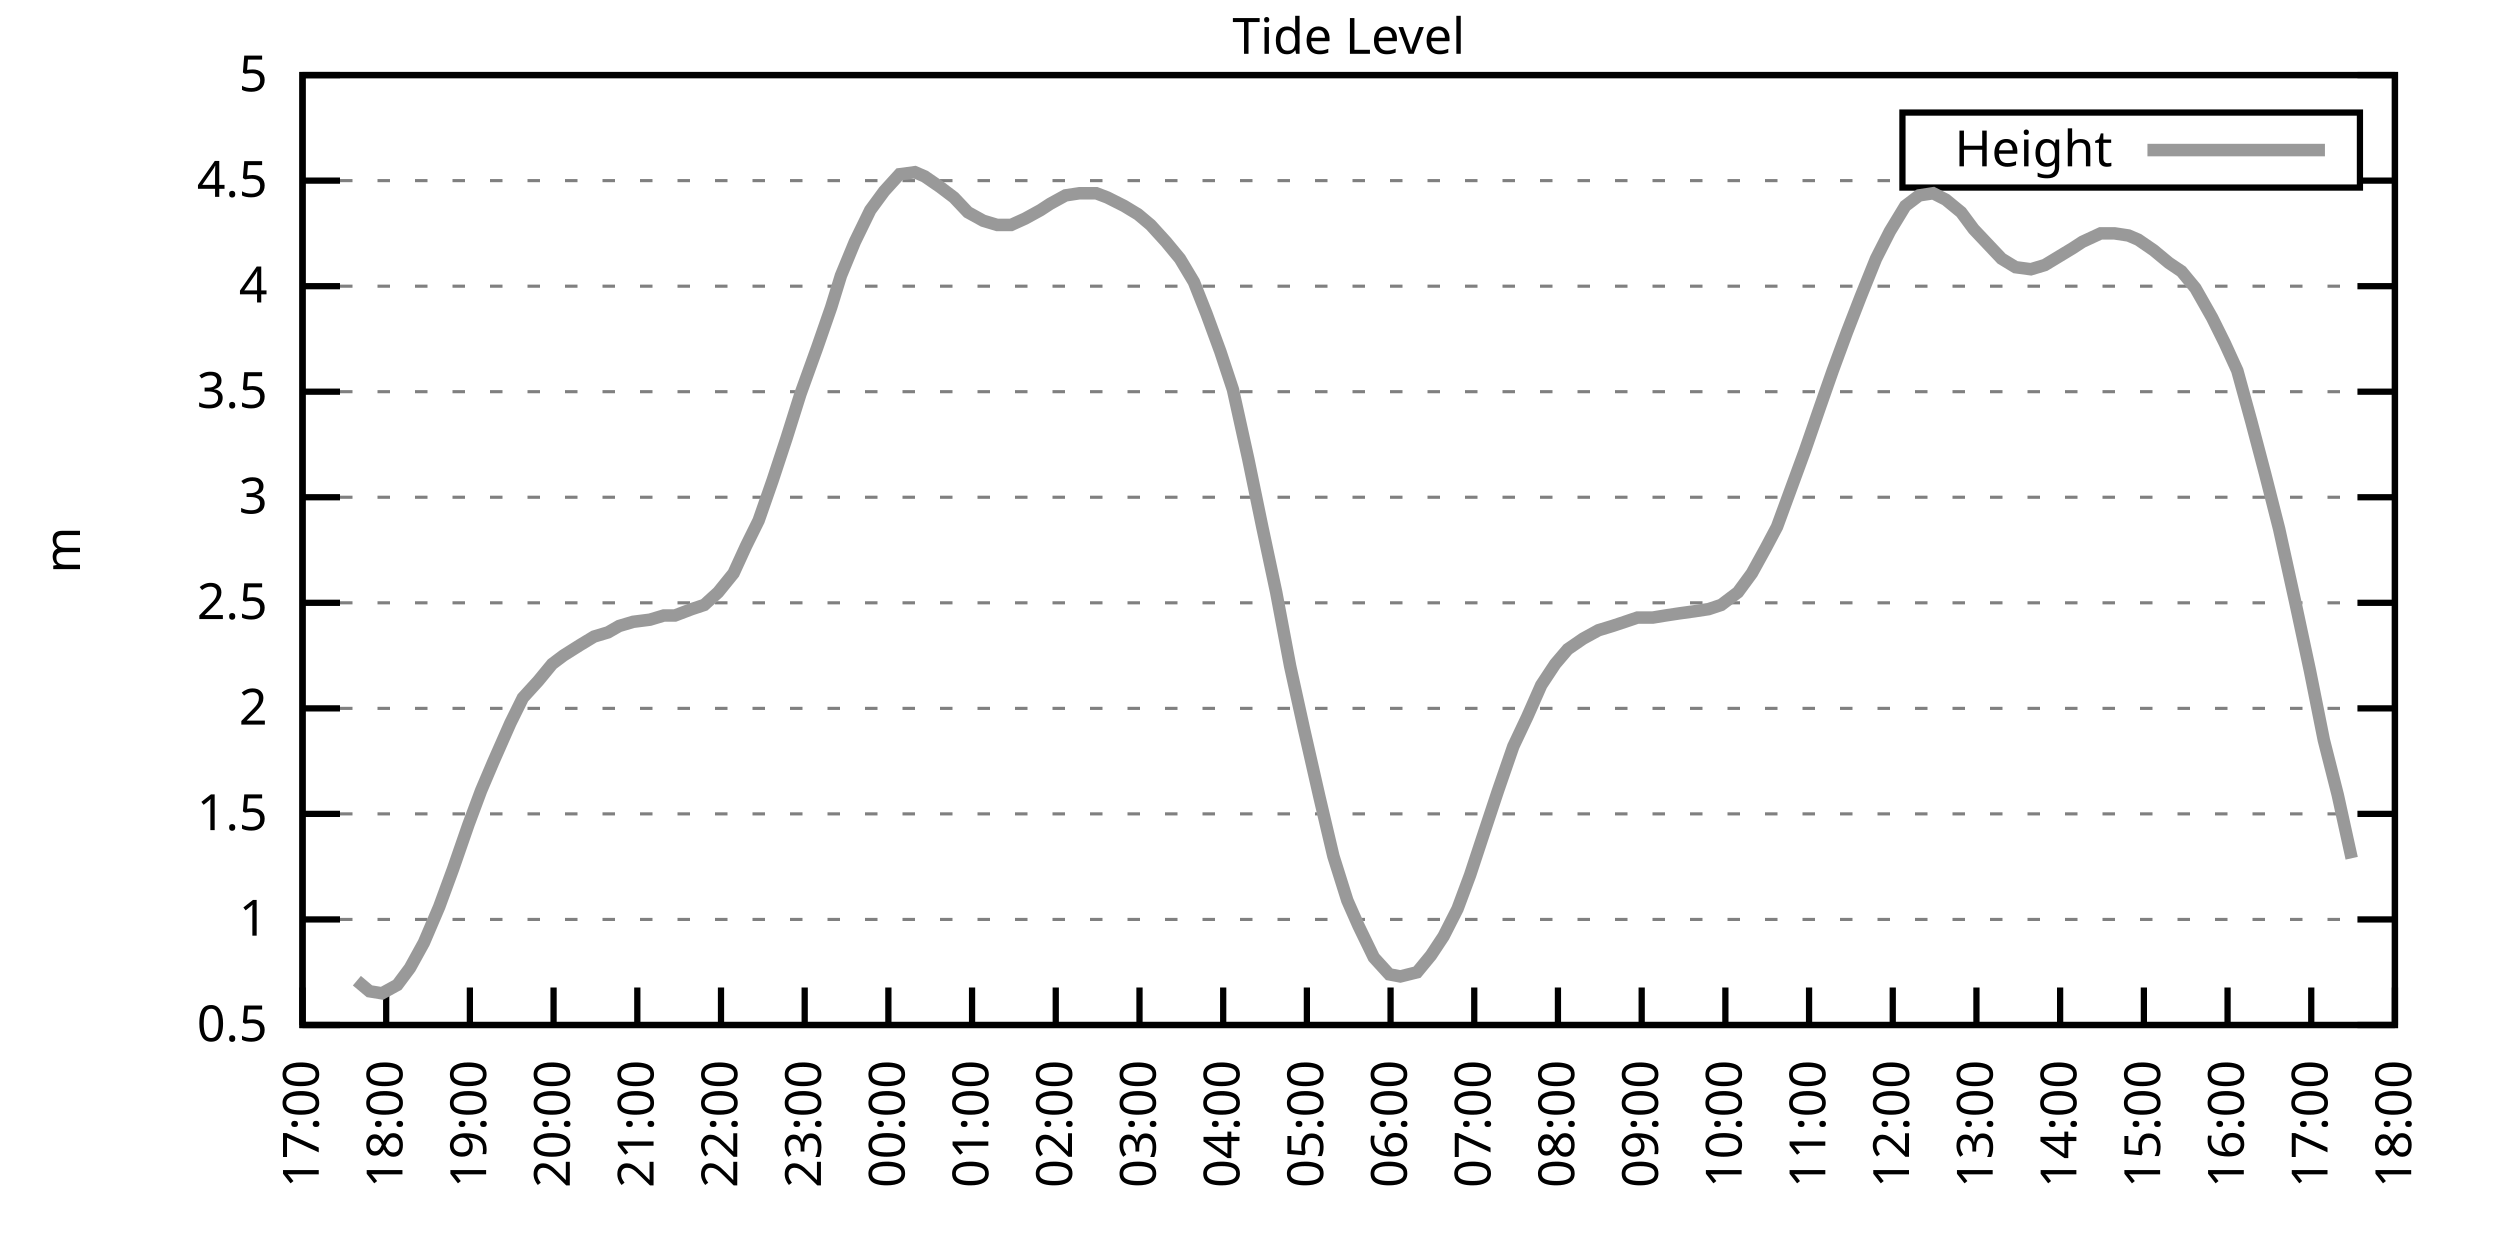
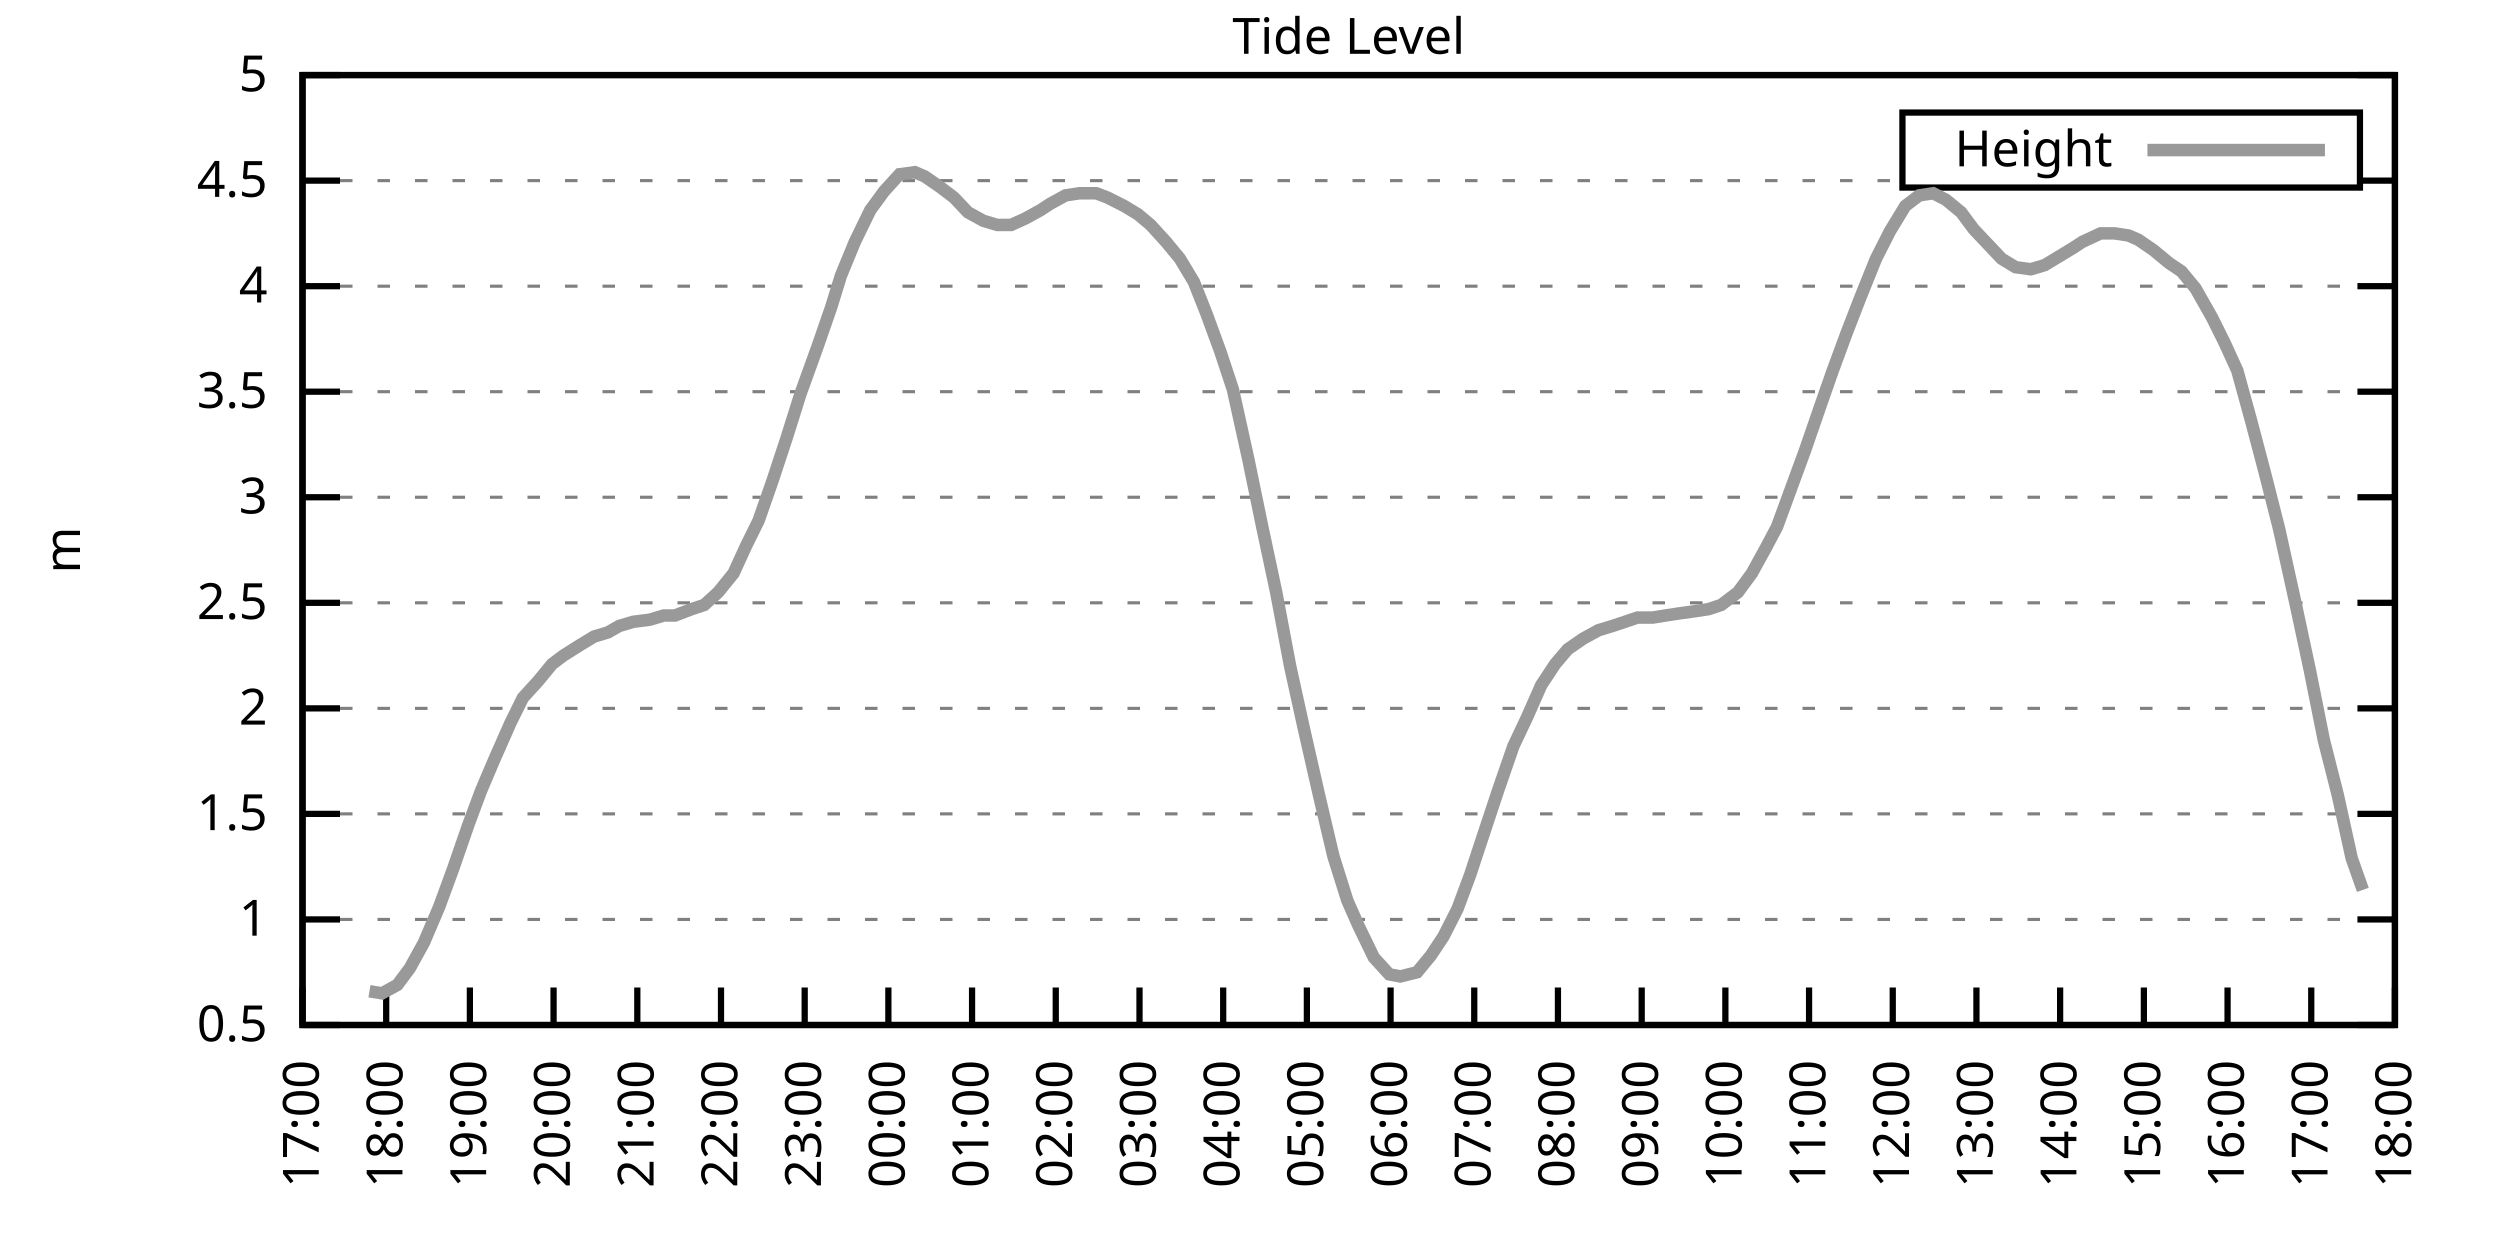
<svg xmlns="http://www.w3.org/2000/svg" xmlns:xlink="http://www.w3.org/1999/xlink" width="400" height="200" viewBox="0 0 400 200">
  <g id="gnuplot_canvas">
    <rect x="0" y="0" width="400" height="200" fill="none" />
    <defs>
      <circle id="gpDot" r="0.5" stroke-width="0.5" stroke="currentColor" />
      <path id="gpPt0" stroke-width="0.333" stroke="currentColor" d="M-1,0 h2 M0,-1 v2" />
      <path id="gpPt1" stroke-width="0.333" stroke="currentColor" d="M-1,-1 L1,1 M1,-1 L-1,1" />
      <path id="gpPt2" stroke-width="0.333" stroke="currentColor" d="M-1,0 L1,0 M0,-1 L0,1 M-1,-1 L1,1 M-1,1 L1,-1" />
      <rect id="gpPt3" stroke-width="0.333" stroke="currentColor" x="-1" y="-1" width="2" height="2" />
      <rect id="gpPt4" stroke-width="0.333" stroke="currentColor" fill="currentColor" x="-1" y="-1" width="2" height="2" />
      <circle id="gpPt5" stroke-width="0.333" stroke="currentColor" cx="0" cy="0" r="1" />
      <use xlink:href="#gpPt5" id="gpPt6" fill="currentColor" stroke="none" />
      <path id="gpPt7" stroke-width="0.333" stroke="currentColor" d="M0,-1.33 L-1.33,0.67 L1.33,0.67 z" />
      <use xlink:href="#gpPt7" id="gpPt8" fill="currentColor" stroke="none" />
      <use xlink:href="#gpPt7" id="gpPt9" stroke="currentColor" transform="rotate(180)" />
      <use xlink:href="#gpPt9" id="gpPt10" fill="currentColor" stroke="none" />
      <use xlink:href="#gpPt3" id="gpPt11" stroke="currentColor" transform="rotate(45)" />
      <use xlink:href="#gpPt11" id="gpPt12" fill="currentColor" stroke="none" />
      <path id="gpPt13" stroke-width="0.333" stroke="currentColor" d="M0,1.330 L1.265,0.411 L0.782,-1.067 L-0.782,-1.076 L-1.265,0.411 z" />
      <use xlink:href="#gpPt13" id="gpPt14" fill="currentColor" stroke="none" />
      <filter id="textbox" filterUnits="objectBoundingBox" x="0" y="0" height="1" width="1">
        <feFlood flood-color="white" flood-opacity="1" result="bgnd" />
        <feComposite in="SourceGraphic" in2="bgnd" operator="atop" />
      </filter>
      <filter id="greybox" filterUnits="objectBoundingBox" x="0" y="0" height="1" width="1">
        <feFlood flood-color="lightgrey" flood-opacity="1" result="grey" />
        <feComposite in="SourceGraphic" in2="grey" operator="atop" />
      </filter>
    </defs>
    <g fill="none" color="white" stroke="currentColor" stroke-width="1.00" stroke-linecap="butt" stroke-linejoin="miter">
</g>
    <g fill="none" color="black" stroke="currentColor" stroke-width="1.00" stroke-linecap="butt" stroke-linejoin="miter">
      <g stroke="none" shape-rendering="crispEdges">
        <polygon fill="rgb(255, 255, 255)" points="48.40,164.00 383.18,164.00 383.18,12.02 48.40,12.02 " />
      </g>
    </g>
    <g fill="none" color="black" stroke="currentColor" stroke-width="1.00" stroke-linecap="butt" stroke-linejoin="miter">
</g>
    <g fill="none" color="black" stroke="black" stroke-width="0.50" stroke-linecap="butt" stroke-linejoin="miter">
</g>
    <g fill="none" color="gray" stroke="currentColor" stroke-width="0.50" stroke-linecap="butt" stroke-linejoin="miter">
      <path stroke="gray" stroke-dasharray="2,4" class="gridline" d="M48.40,164.00 L383.19,164.00  " />
    </g>
    <g fill="none" color="gray" stroke="gray" stroke-width="1.00" stroke-linecap="butt" stroke-linejoin="miter">
</g>
    <g fill="none" color="black" stroke="currentColor" stroke-width="1.00" stroke-linecap="butt" stroke-linejoin="miter">
      <path stroke="black" d="M48.40,164.00 L54.40,164.00 M383.19,164.00 L377.19,164.00  " />
      <g transform="translate(42.80,166.60)" stroke="none" fill="black" font-family="Sans" font-size="8.00" text-anchor="end">
        <text>
          <tspan font-family="Sans"> 0.5</tspan>
        </text>
      </g>
    </g>
    <g fill="none" color="black" stroke="currentColor" stroke-width="1.00" stroke-linecap="butt" stroke-linejoin="miter">
</g>
    <g fill="none" color="black" stroke="black" stroke-width="0.50" stroke-linecap="butt" stroke-linejoin="miter">
</g>
    <g fill="none" color="gray" stroke="currentColor" stroke-width="0.50" stroke-linecap="butt" stroke-linejoin="miter">
      <path stroke="gray" stroke-dasharray="2,4" class="gridline" d="M48.40,147.11 L383.19,147.11  " />
    </g>
    <g fill="none" color="gray" stroke="gray" stroke-width="1.00" stroke-linecap="butt" stroke-linejoin="miter">
</g>
    <g fill="none" color="black" stroke="currentColor" stroke-width="1.00" stroke-linecap="butt" stroke-linejoin="miter">
      <path stroke="black" d="M48.40,147.11 L54.40,147.11 M383.19,147.11 L377.19,147.11  " />
      <g transform="translate(42.80,149.71)" stroke="none" fill="black" font-family="Sans" font-size="8.00" text-anchor="end">
        <text>
          <tspan font-family="Sans"> 1</tspan>
        </text>
      </g>
    </g>
    <g fill="none" color="black" stroke="currentColor" stroke-width="1.00" stroke-linecap="butt" stroke-linejoin="miter">
</g>
    <g fill="none" color="black" stroke="black" stroke-width="0.50" stroke-linecap="butt" stroke-linejoin="miter">
</g>
    <g fill="none" color="gray" stroke="currentColor" stroke-width="0.50" stroke-linecap="butt" stroke-linejoin="miter">
      <path stroke="gray" stroke-dasharray="2,4" class="gridline" d="M48.40,130.22 L383.19,130.22  " />
    </g>
    <g fill="none" color="gray" stroke="gray" stroke-width="1.00" stroke-linecap="butt" stroke-linejoin="miter">
</g>
    <g fill="none" color="black" stroke="currentColor" stroke-width="1.00" stroke-linecap="butt" stroke-linejoin="miter">
      <path stroke="black" d="M48.40,130.22 L54.40,130.22 M383.19,130.22 L377.19,130.22  " />
      <g transform="translate(42.80,132.82)" stroke="none" fill="black" font-family="Sans" font-size="8.00" text-anchor="end">
        <text>
          <tspan font-family="Sans"> 1.5</tspan>
        </text>
      </g>
    </g>
    <g fill="none" color="black" stroke="currentColor" stroke-width="1.00" stroke-linecap="butt" stroke-linejoin="miter">
</g>
    <g fill="none" color="black" stroke="black" stroke-width="0.50" stroke-linecap="butt" stroke-linejoin="miter">
</g>
    <g fill="none" color="gray" stroke="currentColor" stroke-width="0.50" stroke-linecap="butt" stroke-linejoin="miter">
      <path stroke="gray" stroke-dasharray="2,4" class="gridline" d="M48.40,113.34 L383.19,113.34  " />
    </g>
    <g fill="none" color="gray" stroke="gray" stroke-width="1.00" stroke-linecap="butt" stroke-linejoin="miter">
</g>
    <g fill="none" color="black" stroke="currentColor" stroke-width="1.00" stroke-linecap="butt" stroke-linejoin="miter">
      <path stroke="black" d="M48.40,113.34 L54.40,113.34 M383.19,113.34 L377.19,113.34  " />
      <g transform="translate(42.80,115.94)" stroke="none" fill="black" font-family="Sans" font-size="8.00" text-anchor="end">
        <text>
          <tspan font-family="Sans"> 2</tspan>
        </text>
      </g>
    </g>
    <g fill="none" color="black" stroke="currentColor" stroke-width="1.00" stroke-linecap="butt" stroke-linejoin="miter">
</g>
    <g fill="none" color="black" stroke="black" stroke-width="0.50" stroke-linecap="butt" stroke-linejoin="miter">
</g>
    <g fill="none" color="gray" stroke="currentColor" stroke-width="0.50" stroke-linecap="butt" stroke-linejoin="miter">
      <path stroke="gray" stroke-dasharray="2,4" class="gridline" d="M48.40,96.45 L383.19,96.45  " />
    </g>
    <g fill="none" color="gray" stroke="gray" stroke-width="1.00" stroke-linecap="butt" stroke-linejoin="miter">
</g>
    <g fill="none" color="black" stroke="currentColor" stroke-width="1.00" stroke-linecap="butt" stroke-linejoin="miter">
      <path stroke="black" d="M48.40,96.45 L54.40,96.45 M383.19,96.45 L377.19,96.45  " />
      <g transform="translate(42.80,99.05)" stroke="none" fill="black" font-family="Sans" font-size="8.00" text-anchor="end">
        <text>
          <tspan font-family="Sans"> 2.5</tspan>
        </text>
      </g>
    </g>
    <g fill="none" color="black" stroke="currentColor" stroke-width="1.00" stroke-linecap="butt" stroke-linejoin="miter">
</g>
    <g fill="none" color="black" stroke="black" stroke-width="0.50" stroke-linecap="butt" stroke-linejoin="miter">
</g>
    <g fill="none" color="gray" stroke="currentColor" stroke-width="0.50" stroke-linecap="butt" stroke-linejoin="miter">
      <path stroke="gray" stroke-dasharray="2,4" class="gridline" d="M48.40,79.56 L383.19,79.56  " />
    </g>
    <g fill="none" color="gray" stroke="gray" stroke-width="1.00" stroke-linecap="butt" stroke-linejoin="miter">
</g>
    <g fill="none" color="black" stroke="currentColor" stroke-width="1.00" stroke-linecap="butt" stroke-linejoin="miter">
      <path stroke="black" d="M48.40,79.56 L54.40,79.56 M383.19,79.56 L377.19,79.56  " />
      <g transform="translate(42.80,82.16)" stroke="none" fill="black" font-family="Sans" font-size="8.00" text-anchor="end">
        <text>
          <tspan font-family="Sans"> 3</tspan>
        </text>
      </g>
    </g>
    <g fill="none" color="black" stroke="currentColor" stroke-width="1.00" stroke-linecap="butt" stroke-linejoin="miter">
</g>
    <g fill="none" color="black" stroke="black" stroke-width="0.50" stroke-linecap="butt" stroke-linejoin="miter">
</g>
    <g fill="none" color="gray" stroke="currentColor" stroke-width="0.50" stroke-linecap="butt" stroke-linejoin="miter">
      <path stroke="gray" stroke-dasharray="2,4" class="gridline" d="M48.40,62.67 L383.19,62.67  " />
    </g>
    <g fill="none" color="gray" stroke="gray" stroke-width="1.00" stroke-linecap="butt" stroke-linejoin="miter">
</g>
    <g fill="none" color="black" stroke="currentColor" stroke-width="1.00" stroke-linecap="butt" stroke-linejoin="miter">
      <path stroke="black" d="M48.40,62.67 L54.40,62.67 M383.19,62.67 L377.19,62.67  " />
      <g transform="translate(42.80,65.27)" stroke="none" fill="black" font-family="Sans" font-size="8.00" text-anchor="end">
        <text>
          <tspan font-family="Sans"> 3.5</tspan>
        </text>
      </g>
    </g>
    <g fill="none" color="black" stroke="currentColor" stroke-width="1.00" stroke-linecap="butt" stroke-linejoin="miter">
</g>
    <g fill="none" color="black" stroke="black" stroke-width="0.50" stroke-linecap="butt" stroke-linejoin="miter">
</g>
    <g fill="none" color="gray" stroke="currentColor" stroke-width="0.50" stroke-linecap="butt" stroke-linejoin="miter">
      <path stroke="gray" stroke-dasharray="2,4" class="gridline" d="M48.40,45.79 L383.19,45.79  " />
    </g>
    <g fill="none" color="gray" stroke="gray" stroke-width="1.00" stroke-linecap="butt" stroke-linejoin="miter">
</g>
    <g fill="none" color="black" stroke="currentColor" stroke-width="1.00" stroke-linecap="butt" stroke-linejoin="miter">
      <path stroke="black" d="M48.40,45.79 L54.40,45.79 M383.19,45.79 L377.19,45.79  " />
      <g transform="translate(42.80,48.39)" stroke="none" fill="black" font-family="Sans" font-size="8.00" text-anchor="end">
        <text>
          <tspan font-family="Sans"> 4</tspan>
        </text>
      </g>
    </g>
    <g fill="none" color="black" stroke="currentColor" stroke-width="1.00" stroke-linecap="butt" stroke-linejoin="miter">
</g>
    <g fill="none" color="black" stroke="black" stroke-width="0.50" stroke-linecap="butt" stroke-linejoin="miter">
</g>
    <g fill="none" color="gray" stroke="currentColor" stroke-width="0.50" stroke-linecap="butt" stroke-linejoin="miter">
      <path stroke="gray" stroke-dasharray="2,4" class="gridline" d="M48.40,28.90 L304.39,28.90 M377.59,28.90 L383.19,28.90  " />
    </g>
    <g fill="none" color="gray" stroke="gray" stroke-width="1.00" stroke-linecap="butt" stroke-linejoin="miter">
</g>
    <g fill="none" color="black" stroke="currentColor" stroke-width="1.00" stroke-linecap="butt" stroke-linejoin="miter">
      <path stroke="black" d="M48.40,28.90 L54.40,28.90 M383.19,28.90 L377.19,28.90  " />
      <g transform="translate(42.80,31.50)" stroke="none" fill="black" font-family="Sans" font-size="8.00" text-anchor="end">
        <text>
          <tspan font-family="Sans"> 4.5</tspan>
        </text>
      </g>
    </g>
    <g fill="none" color="black" stroke="currentColor" stroke-width="1.00" stroke-linecap="butt" stroke-linejoin="miter">
</g>
    <g fill="none" color="black" stroke="black" stroke-width="0.50" stroke-linecap="butt" stroke-linejoin="miter">
</g>
    <g fill="none" color="gray" stroke="currentColor" stroke-width="0.50" stroke-linecap="butt" stroke-linejoin="miter">
      <path stroke="gray" stroke-dasharray="2,4" class="gridline" d="M48.40,12.01 L383.19,12.01  " />
    </g>
    <g fill="none" color="gray" stroke="gray" stroke-width="1.00" stroke-linecap="butt" stroke-linejoin="miter">
</g>
    <g fill="none" color="black" stroke="currentColor" stroke-width="1.00" stroke-linecap="butt" stroke-linejoin="miter">
      <path stroke="black" d="M48.40,12.01 L54.40,12.01 M383.19,12.01 L377.19,12.01  " />
      <g transform="translate(42.80,14.61)" stroke="none" fill="black" font-family="Sans" font-size="8.00" text-anchor="end">
        <text>
          <tspan font-family="Sans"> 5</tspan>
        </text>
      </g>
    </g>
    <g fill="none" color="black" stroke="currentColor" stroke-width="1.00" stroke-linecap="butt" stroke-linejoin="miter">
      <path stroke="black" d="M48.40,164.00 L48.40,158.00  " />
      <g transform="translate(51.00,169.60) rotate(270.00)" stroke="none" fill="black" font-family="Sans" font-size="8.00" text-anchor="end">
        <text>
          <tspan font-family="Sans">17:00</tspan>
        </text>
      </g>
    </g>
    <g fill="none" color="black" stroke="currentColor" stroke-width="1.00" stroke-linecap="butt" stroke-linejoin="miter">
      <path stroke="black" d="M61.79,164.00 L61.79,158.00  " />
      <g transform="translate(64.39,169.60) rotate(270.00)" stroke="none" fill="black" font-family="Sans" font-size="8.00" text-anchor="end">
        <text>
          <tspan font-family="Sans">18:00</tspan>
        </text>
      </g>
    </g>
    <g fill="none" color="black" stroke="currentColor" stroke-width="1.00" stroke-linecap="butt" stroke-linejoin="miter">
      <path stroke="black" d="M75.18,164.00 L75.18,158.00  " />
      <g transform="translate(77.78,169.60) rotate(270.00)" stroke="none" fill="black" font-family="Sans" font-size="8.00" text-anchor="end">
        <text>
          <tspan font-family="Sans">19:00</tspan>
        </text>
      </g>
    </g>
    <g fill="none" color="black" stroke="currentColor" stroke-width="1.00" stroke-linecap="butt" stroke-linejoin="miter">
      <path stroke="black" d="M88.57,164.00 L88.57,158.00  " />
      <g transform="translate(91.17,169.60) rotate(270.00)" stroke="none" fill="black" font-family="Sans" font-size="8.00" text-anchor="end">
        <text>
          <tspan font-family="Sans">20:00</tspan>
        </text>
      </g>
    </g>
    <g fill="none" color="black" stroke="currentColor" stroke-width="1.00" stroke-linecap="butt" stroke-linejoin="miter">
      <path stroke="black" d="M101.97,164.00 L101.97,158.00  " />
      <g transform="translate(104.57,169.60) rotate(270.00)" stroke="none" fill="black" font-family="Sans" font-size="8.00" text-anchor="end">
        <text>
          <tspan font-family="Sans">21:00</tspan>
        </text>
      </g>
    </g>
    <g fill="none" color="black" stroke="currentColor" stroke-width="1.00" stroke-linecap="butt" stroke-linejoin="miter">
      <path stroke="black" d="M115.36,164.00 L115.36,158.00  " />
      <g transform="translate(117.96,169.60) rotate(270.00)" stroke="none" fill="black" font-family="Sans" font-size="8.00" text-anchor="end">
        <text>
          <tspan font-family="Sans">22:00</tspan>
        </text>
      </g>
    </g>
    <g fill="none" color="black" stroke="currentColor" stroke-width="1.00" stroke-linecap="butt" stroke-linejoin="miter">
      <path stroke="black" d="M128.75,164.00 L128.75,158.00  " />
      <g transform="translate(131.35,169.60) rotate(270.00)" stroke="none" fill="black" font-family="Sans" font-size="8.00" text-anchor="end">
        <text>
          <tspan font-family="Sans">23:00</tspan>
        </text>
      </g>
    </g>
    <g fill="none" color="black" stroke="currentColor" stroke-width="1.00" stroke-linecap="butt" stroke-linejoin="miter">
      <path stroke="black" d="M142.14,164.00 L142.14,158.00  " />
      <g transform="translate(144.74,169.60) rotate(270.00)" stroke="none" fill="black" font-family="Sans" font-size="8.00" text-anchor="end">
        <text>
          <tspan font-family="Sans">00:00</tspan>
        </text>
      </g>
    </g>
    <g fill="none" color="black" stroke="currentColor" stroke-width="1.00" stroke-linecap="butt" stroke-linejoin="miter">
      <path stroke="black" d="M155.53,164.00 L155.53,158.00  " />
      <g transform="translate(158.13,169.60) rotate(270.00)" stroke="none" fill="black" font-family="Sans" font-size="8.00" text-anchor="end">
        <text>
          <tspan font-family="Sans">01:00</tspan>
        </text>
      </g>
    </g>
    <g fill="none" color="black" stroke="currentColor" stroke-width="1.00" stroke-linecap="butt" stroke-linejoin="miter">
      <path stroke="black" d="M168.92,164.00 L168.92,158.00  " />
      <g transform="translate(171.52,169.60) rotate(270.00)" stroke="none" fill="black" font-family="Sans" font-size="8.00" text-anchor="end">
        <text>
          <tspan font-family="Sans">02:00</tspan>
        </text>
      </g>
    </g>
    <g fill="none" color="black" stroke="currentColor" stroke-width="1.00" stroke-linecap="butt" stroke-linejoin="miter">
      <path stroke="black" d="M182.32,164.00 L182.32,158.00  " />
      <g transform="translate(184.92,169.60) rotate(270.00)" stroke="none" fill="black" font-family="Sans" font-size="8.00" text-anchor="end">
        <text>
          <tspan font-family="Sans">03:00</tspan>
        </text>
      </g>
    </g>
    <g fill="none" color="black" stroke="currentColor" stroke-width="1.00" stroke-linecap="butt" stroke-linejoin="miter">
      <path stroke="black" d="M195.71,164.00 L195.71,158.00  " />
      <g transform="translate(198.31,169.60) rotate(270.00)" stroke="none" fill="black" font-family="Sans" font-size="8.00" text-anchor="end">
        <text>
          <tspan font-family="Sans">04:00</tspan>
        </text>
      </g>
    </g>
    <g fill="none" color="black" stroke="currentColor" stroke-width="1.00" stroke-linecap="butt" stroke-linejoin="miter">
      <path stroke="black" d="M209.10,164.00 L209.10,158.00  " />
      <g transform="translate(211.70,169.60) rotate(270.00)" stroke="none" fill="black" font-family="Sans" font-size="8.00" text-anchor="end">
        <text>
          <tspan font-family="Sans">05:00</tspan>
        </text>
      </g>
    </g>
    <g fill="none" color="black" stroke="currentColor" stroke-width="1.00" stroke-linecap="butt" stroke-linejoin="miter">
      <path stroke="black" d="M222.49,164.00 L222.49,158.00  " />
      <g transform="translate(225.09,169.60) rotate(270.00)" stroke="none" fill="black" font-family="Sans" font-size="8.00" text-anchor="end">
        <text>
          <tspan font-family="Sans">06:00</tspan>
        </text>
      </g>
    </g>
    <g fill="none" color="black" stroke="currentColor" stroke-width="1.00" stroke-linecap="butt" stroke-linejoin="miter">
      <path stroke="black" d="M235.88,164.00 L235.88,158.00  " />
      <g transform="translate(238.48,169.60) rotate(270.00)" stroke="none" fill="black" font-family="Sans" font-size="8.00" text-anchor="end">
        <text>
          <tspan font-family="Sans">07:00</tspan>
        </text>
      </g>
    </g>
    <g fill="none" color="black" stroke="currentColor" stroke-width="1.00" stroke-linecap="butt" stroke-linejoin="miter">
      <path stroke="black" d="M249.27,164.00 L249.27,158.00  " />
      <g transform="translate(251.87,169.60) rotate(270.00)" stroke="none" fill="black" font-family="Sans" font-size="8.00" text-anchor="end">
        <text>
          <tspan font-family="Sans">08:00</tspan>
        </text>
      </g>
    </g>
    <g fill="none" color="black" stroke="currentColor" stroke-width="1.00" stroke-linecap="butt" stroke-linejoin="miter">
      <path stroke="black" d="M262.67,164.00 L262.67,158.00  " />
      <g transform="translate(265.27,169.60) rotate(270.00)" stroke="none" fill="black" font-family="Sans" font-size="8.00" text-anchor="end">
        <text>
          <tspan font-family="Sans">09:00</tspan>
        </text>
      </g>
    </g>
    <g fill="none" color="black" stroke="currentColor" stroke-width="1.00" stroke-linecap="butt" stroke-linejoin="miter">
      <path stroke="black" d="M276.06,164.00 L276.06,158.00  " />
      <g transform="translate(278.66,169.60) rotate(270.00)" stroke="none" fill="black" font-family="Sans" font-size="8.00" text-anchor="end">
        <text>
          <tspan font-family="Sans">10:00</tspan>
        </text>
      </g>
    </g>
    <g fill="none" color="black" stroke="currentColor" stroke-width="1.00" stroke-linecap="butt" stroke-linejoin="miter">
      <path stroke="black" d="M289.45,164.00 L289.45,158.00  " />
      <g transform="translate(292.05,169.60) rotate(270.00)" stroke="none" fill="black" font-family="Sans" font-size="8.00" text-anchor="end">
        <text>
          <tspan font-family="Sans">11:00</tspan>
        </text>
      </g>
    </g>
    <g fill="none" color="black" stroke="currentColor" stroke-width="1.00" stroke-linecap="butt" stroke-linejoin="miter">
      <path stroke="black" d="M302.84,164.00 L302.84,158.00  " />
      <g transform="translate(305.44,169.60) rotate(270.00)" stroke="none" fill="black" font-family="Sans" font-size="8.00" text-anchor="end">
        <text>
          <tspan font-family="Sans">12:00</tspan>
        </text>
      </g>
    </g>
    <g fill="none" color="black" stroke="currentColor" stroke-width="1.00" stroke-linecap="butt" stroke-linejoin="miter">
      <path stroke="black" d="M316.23,164.00 L316.23,158.00  " />
      <g transform="translate(318.83,169.60) rotate(270.00)" stroke="none" fill="black" font-family="Sans" font-size="8.00" text-anchor="end">
        <text>
          <tspan font-family="Sans">13:00</tspan>
        </text>
      </g>
    </g>
    <g fill="none" color="black" stroke="currentColor" stroke-width="1.00" stroke-linecap="butt" stroke-linejoin="miter">
      <path stroke="black" d="M329.62,164.00 L329.62,158.00  " />
      <g transform="translate(332.22,169.60) rotate(270.00)" stroke="none" fill="black" font-family="Sans" font-size="8.00" text-anchor="end">
        <text>
          <tspan font-family="Sans">14:00</tspan>
        </text>
      </g>
    </g>
    <g fill="none" color="black" stroke="currentColor" stroke-width="1.00" stroke-linecap="butt" stroke-linejoin="miter">
      <path stroke="black" d="M343.02,164.00 L343.02,158.00  " />
      <g transform="translate(345.62,169.60) rotate(270.00)" stroke="none" fill="black" font-family="Sans" font-size="8.00" text-anchor="end">
        <text>
          <tspan font-family="Sans">15:00</tspan>
        </text>
      </g>
    </g>
    <g fill="none" color="black" stroke="currentColor" stroke-width="1.00" stroke-linecap="butt" stroke-linejoin="miter">
      <path stroke="black" d="M356.41,164.00 L356.41,158.00  " />
      <g transform="translate(359.01,169.60) rotate(270.00)" stroke="none" fill="black" font-family="Sans" font-size="8.00" text-anchor="end">
        <text>
          <tspan font-family="Sans">16:00</tspan>
        </text>
      </g>
    </g>
    <g fill="none" color="black" stroke="currentColor" stroke-width="1.00" stroke-linecap="butt" stroke-linejoin="miter">
      <path stroke="black" d="M369.80,164.00 L369.80,158.00  " />
      <g transform="translate(372.40,169.60) rotate(270.00)" stroke="none" fill="black" font-family="Sans" font-size="8.00" text-anchor="end">
        <text>
          <tspan font-family="Sans">17:00</tspan>
        </text>
      </g>
    </g>
    <g fill="none" color="black" stroke="currentColor" stroke-width="1.00" stroke-linecap="butt" stroke-linejoin="miter">
      <path stroke="black" d="M383.19,164.00 L383.19,158.00  " />
      <g transform="translate(385.79,169.60) rotate(270.00)" stroke="none" fill="black" font-family="Sans" font-size="8.00" text-anchor="end">
        <text>
          <tspan font-family="Sans">18:00</tspan>
        </text>
      </g>
    </g>
    <g fill="none" color="black" stroke="currentColor" stroke-width="1.00" stroke-linecap="butt" stroke-linejoin="miter">
</g>
    <g fill="none" color="black" stroke="currentColor" stroke-width="1.00" stroke-linecap="butt" stroke-linejoin="miter">
      <path stroke="black" d="M48.40,12.01 L48.40,164.00 L383.19,164.00 L383.19,12.01 L48.40,12.01 Z  " />
    </g>
    <g fill="none" color="black" stroke="currentColor" stroke-width="1.00" stroke-linecap="butt" stroke-linejoin="miter">
</g>
    <g fill="none" color="black" stroke="currentColor" stroke-width="1.00" stroke-linecap="butt" stroke-linejoin="miter">
      <path stroke="black" d="M304.39,30.01 L304.39,18.01 L377.59,18.01 L377.59,30.01 L304.39,30.01 Z  " />
    </g>
    <g id="Tide_level_plot_1">
      <g fill="none" color="white" stroke="black" stroke-width="2.00" stroke-linecap="butt" stroke-linejoin="miter">
</g>
      <g fill="none" color="black" stroke="currentColor" stroke-width="2.00" stroke-linecap="butt" stroke-linejoin="miter">
        <g transform="translate(337.99,26.61)" stroke="none" fill="black" font-family="Sans" font-size="8.00" text-anchor="end">
          <text>
            <tspan font-family="Sans">Height</tspan>
          </text>
        </g>
      </g>
      <g fill="none" color="black" stroke="currentColor" stroke-width="2.00" stroke-linecap="butt" stroke-linejoin="miter">
-         <path stroke="rgb(153, 153, 153)" d="M343.59,24.01 L371.99,24.01 M57.10,156.91 L59.11,158.60 L61.12,158.93 L63.58,157.58 L65.59,154.88 L67.82,150.83   L70.27,145.09 L72.50,139.01 L74.96,131.91 L76.97,126.51 L78.98,121.78 L81.66,115.70 L83.66,111.65 L86.12,108.95   L88.35,106.24 L90.14,104.89 L92.82,103.20 L95.05,101.85 L97.28,101.18 L99.06,100.16 L101.30,99.49 L103.98,99.15   L106.21,98.48 L107.99,98.48 L110.67,97.46 L112.68,96.79 L114.91,94.76 L117.37,91.72 L119.38,87.33 L121.38,83.28   L123.62,76.86 L125.85,70.10 L128.08,63.01 L130.76,55.58 L132.99,49.16 L134.55,44.10 L136.78,38.69 L139.24,33.63   L141.47,30.59 L143.93,27.88 L146.38,27.55 L147.94,28.22 L150.40,29.91 L152.63,31.60 L154.86,33.96 L157.32,35.32   L159.55,35.99 L161.78,35.99 L164.01,34.98 L166.47,33.63 L168.03,32.61 L170.49,31.26 L172.72,30.92 L175.40,30.92   L177.18,31.60 L179.86,32.95 L182.09,34.30 L184.10,35.99 L186.56,38.69 L188.79,41.39 L191.02,45.11 L193.03,50.18   L195.26,56.26 L197.27,62.34 L199.73,73.48 L201.96,84.29 L204.19,94.76 L206.42,106.58 L208.65,116.71 L211.11,127.52   L213.34,136.98 L215.57,144.07 L217.36,148.13 L219.81,153.19 L222.27,155.89 L224.05,156.23 L226.73,155.56 L228.96,152.85   L230.97,149.81 L233.20,145.42 L235.21,140.02 L237.44,133.26 L239.68,126.51 L242.13,119.42 L244.36,114.69 L246.60,109.62   L248.83,106.24 L250.84,103.88 L253.29,102.19 L255.75,100.84 L257.98,100.16 L259.99,99.49 L262.00,98.81 L264.45,98.81   L266.46,98.48 L268.69,98.14 L271.15,97.80 L273.38,97.46 L275.39,96.79 L278.07,94.76 L280.30,91.72 L282.53,87.67   L284.32,84.29 L286.55,78.21 L288.78,72.13 L291.23,65.04 L293.24,59.30 L295.48,53.22 L297.71,47.47 L300.16,41.39   L302.39,37.00 L304.85,32.95 L307.08,31.26 L309.31,30.92 L311.32,31.94 L313.78,33.96 L315.79,36.67 L318.02,39.03   L320.25,41.39 L322.48,42.75 L324.94,43.08 L327.17,42.41 L329.40,41.06 L331.63,39.71 L333.19,38.69 L336.10,37.34   L338.33,37.34 L340.56,37.68 L342.12,38.35 L344.58,40.04 L347.03,42.07 L349.04,43.42 L351.27,46.12 L353.95,50.85   L355.96,54.90 L357.97,59.30 L360.20,67.40 L362.43,75.85 L364.66,84.63 L367.34,96.79 L369.58,107.26 L371.81,118.40   L374.04,127.18 L376.27,137.32  " />
+         <path stroke="rgb(153, 153, 153)" d="M343.59,24.01 L371.99,24.01 M59.11,158.60 L61.12,158.93 L63.58,157.58 L65.59,154.88 L67.82,150.83 L70.27,145.09   L72.50,139.01 L74.96,131.91 L76.97,126.51 L78.98,121.78 L81.66,115.70 L83.66,111.65 L86.12,108.95 L88.35,106.24   L90.14,104.89 L92.82,103.20 L95.05,101.85 L97.28,101.18 L99.06,100.16 L101.30,99.49 L103.98,99.15 L106.21,98.48   L107.99,98.48 L110.67,97.46 L112.68,96.79 L114.91,94.76 L117.37,91.72 L119.38,87.33 L121.38,83.28 L123.62,76.86   L125.85,70.10 L128.08,63.01 L130.76,55.58 L132.99,49.16 L134.55,44.10 L136.78,38.69 L139.24,33.63 L141.47,30.59   L143.93,27.88 L146.38,27.55 L147.94,28.22 L150.40,29.91 L152.63,31.60 L154.86,33.96 L157.32,35.32 L159.55,35.99   L161.78,35.99 L164.01,34.98 L166.47,33.63 L168.03,32.61 L170.49,31.26 L172.72,30.92 L175.40,30.92 L177.18,31.60   L179.86,32.95 L182.09,34.30 L184.10,35.99 L186.56,38.69 L188.79,41.39 L191.02,45.11 L193.03,50.18 L195.26,56.26   L197.27,62.34 L199.73,73.48 L201.96,84.29 L204.19,94.76 L206.42,106.58 L208.65,116.71 L211.11,127.52 L213.34,136.98   L215.57,144.07 L217.36,148.13 L219.81,153.19 L222.27,155.89 L224.05,156.23 L226.73,155.56 L228.96,152.85 L230.97,149.81   L233.20,145.42 L235.21,140.02 L237.44,133.26 L239.68,126.51 L242.13,119.42 L244.36,114.69 L246.60,109.62 L248.83,106.24   L250.84,103.88 L253.29,102.19 L255.75,100.84 L257.98,100.16 L259.99,99.49 L262.00,98.81 L264.45,98.81 L266.46,98.48   L268.69,98.14 L271.15,97.80 L273.38,97.46 L275.39,96.79 L278.07,94.76 L280.30,91.72 L282.53,87.67 L284.32,84.29   L286.55,78.21 L288.78,72.13 L291.23,65.04 L293.24,59.30 L295.48,53.22 L297.71,47.47 L300.16,41.39 L302.39,37.00   L304.85,32.95 L307.08,31.26 L309.31,30.92 L311.32,31.94 L313.78,33.96 L315.79,36.67 L318.02,39.03 L320.25,41.39   L322.48,42.75 L324.94,43.08 L327.17,42.41 L329.40,41.06 L331.63,39.71 L333.19,38.69 L336.10,37.34 L338.33,37.34   L340.56,37.68 L342.12,38.35 L344.58,40.04 L347.03,42.07 L349.04,43.42 L351.27,46.12 L353.95,50.85 L355.96,54.90   L357.97,59.30 L360.20,67.40 L362.43,75.85 L364.66,84.63 L367.34,96.79 L369.58,107.26 L371.81,118.40 L374.04,127.18   L376.27,137.32 L378.06,142.38  " />
      </g>
    </g>
    <g fill="none" color="black" stroke="currentColor" stroke-width="2.00" stroke-linecap="butt" stroke-linejoin="miter">
</g>
    <g fill="none" color="black" stroke="black" stroke-width="1.00" stroke-linecap="butt" stroke-linejoin="miter">
</g>
    <g fill="none" color="black" stroke="currentColor" stroke-width="1.00" stroke-linecap="butt" stroke-linejoin="miter">
      <path stroke="black" d="M48.40,12.01 L48.40,164.00 L383.19,164.00 L383.19,12.01 L48.40,12.01 Z  " />
      <g transform="translate(12.80,88.01) rotate(270.00)" stroke="none" fill="black" font-family="Sans" font-size="8.00" text-anchor="middle">
        <text>
          <tspan font-family="Sans">m</tspan>
        </text>
      </g>
    </g>
    <g fill="none" color="black" stroke="currentColor" stroke-width="1.00" stroke-linecap="butt" stroke-linejoin="miter">
</g>
    <g fill="none" color="black" stroke="currentColor" stroke-width="1.00" stroke-linecap="butt" stroke-linejoin="miter">
      <g transform="translate(215.79,8.61)" stroke="none" fill="black" font-family="Sans" font-size="8.00" text-anchor="middle">
        <text>
          <tspan font-family="Sans">Tide Level</tspan>
        </text>
      </g>
    </g>
    <g fill="none" color="black" stroke="currentColor" stroke-width="1.00" stroke-linecap="butt" stroke-linejoin="miter">
</g>
  </g>
</svg>
